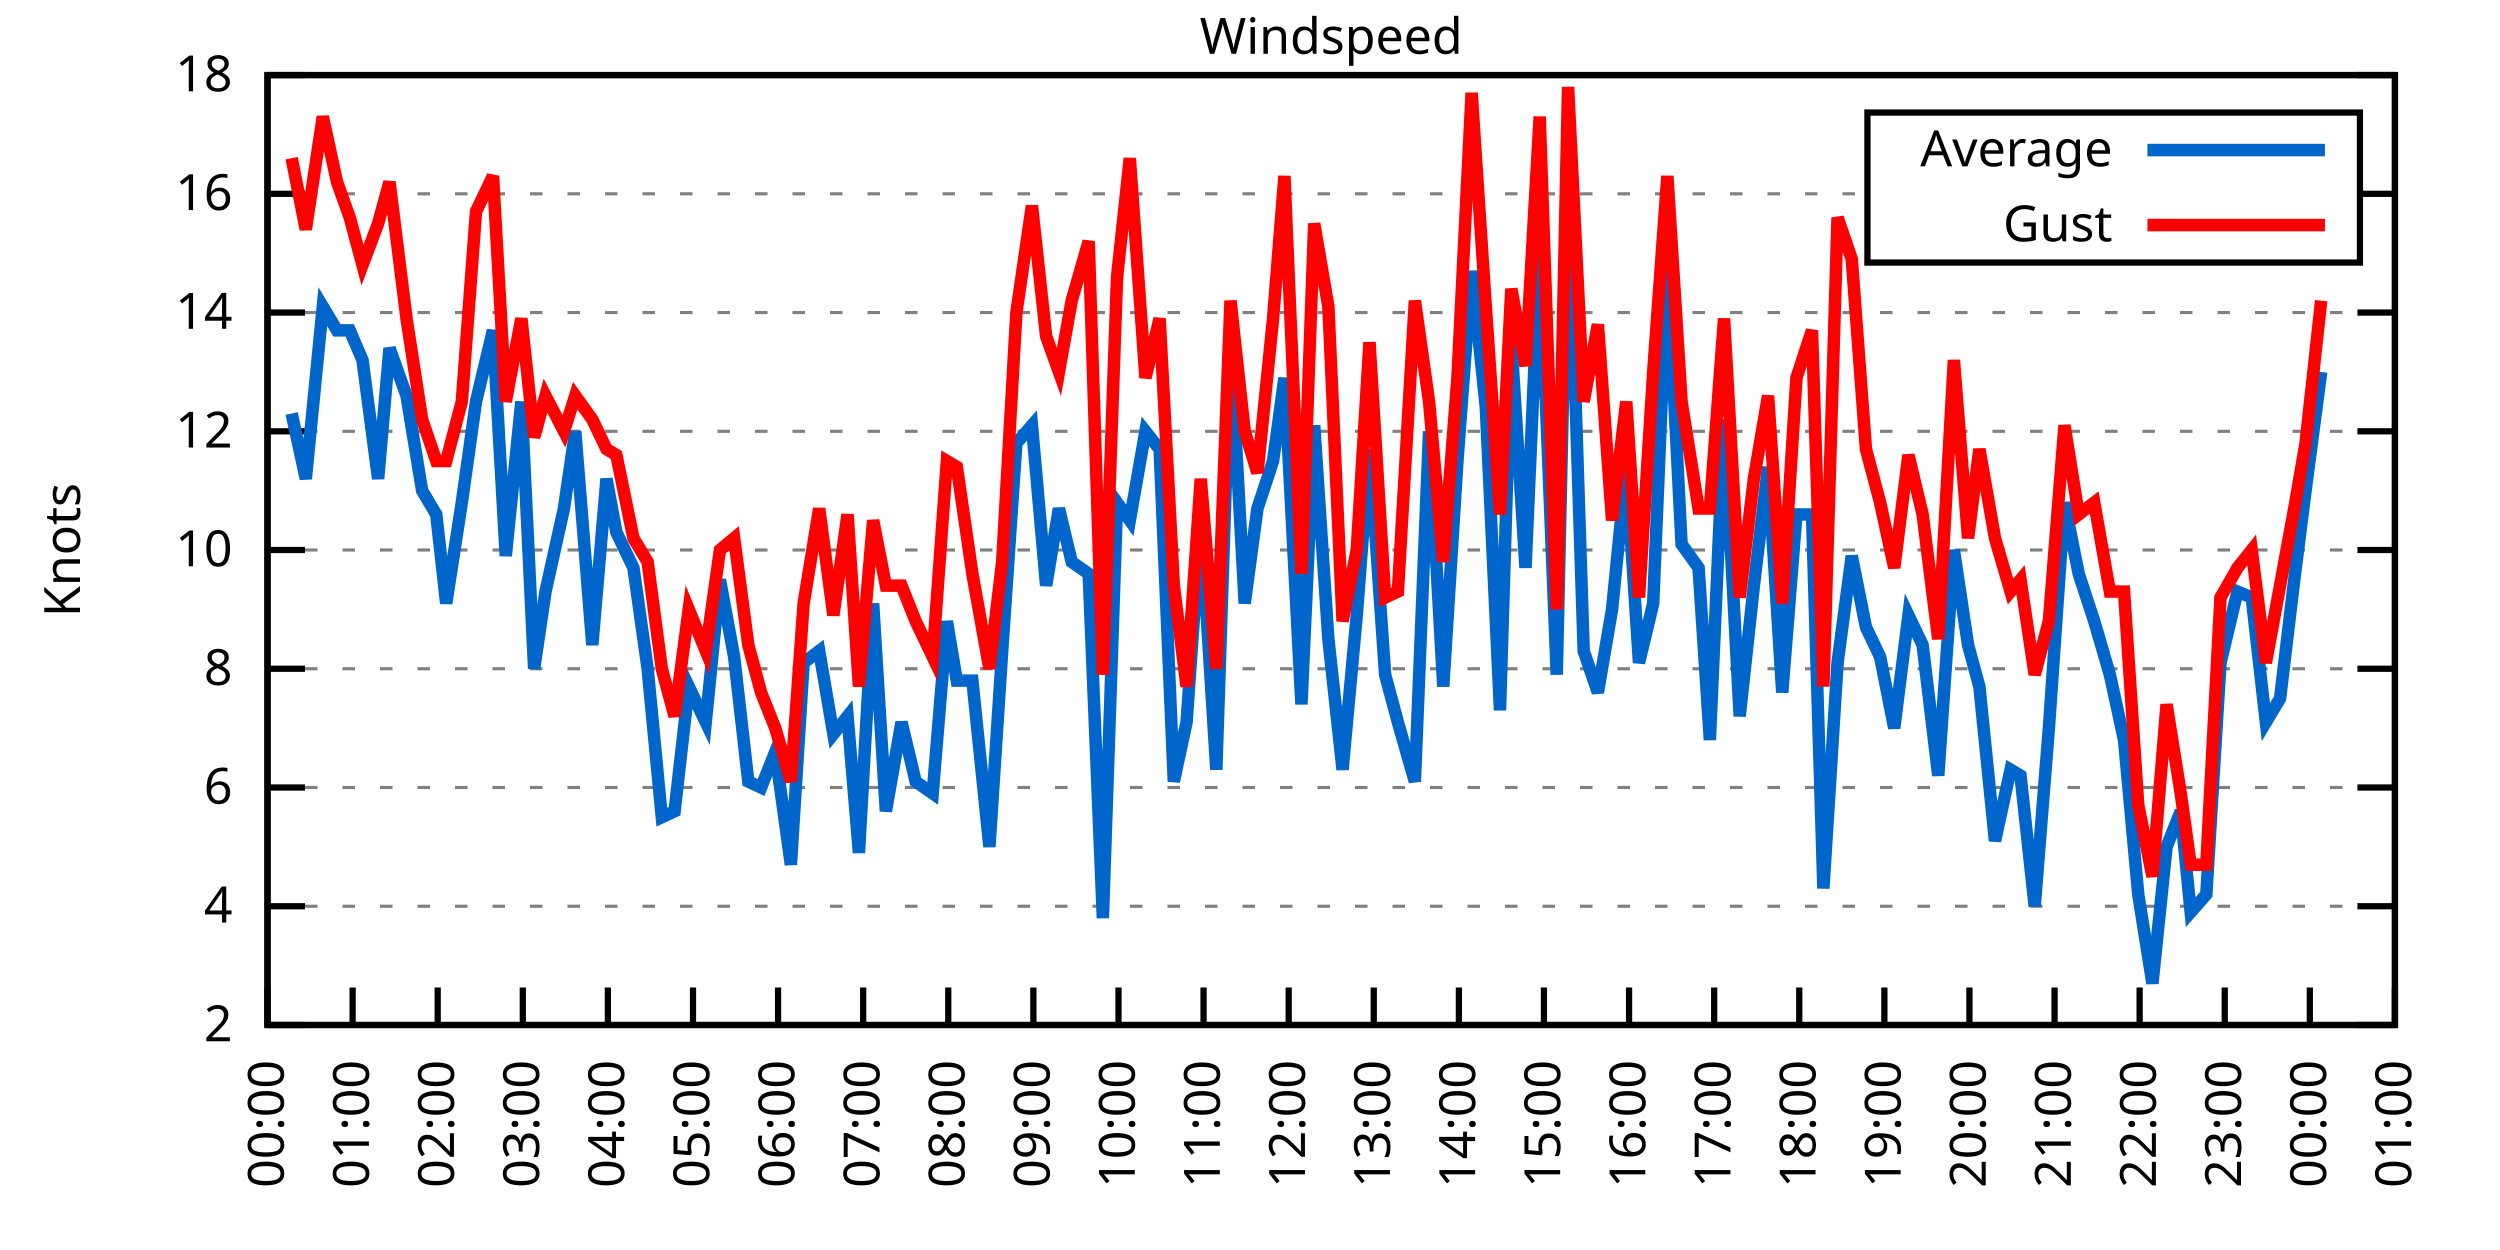
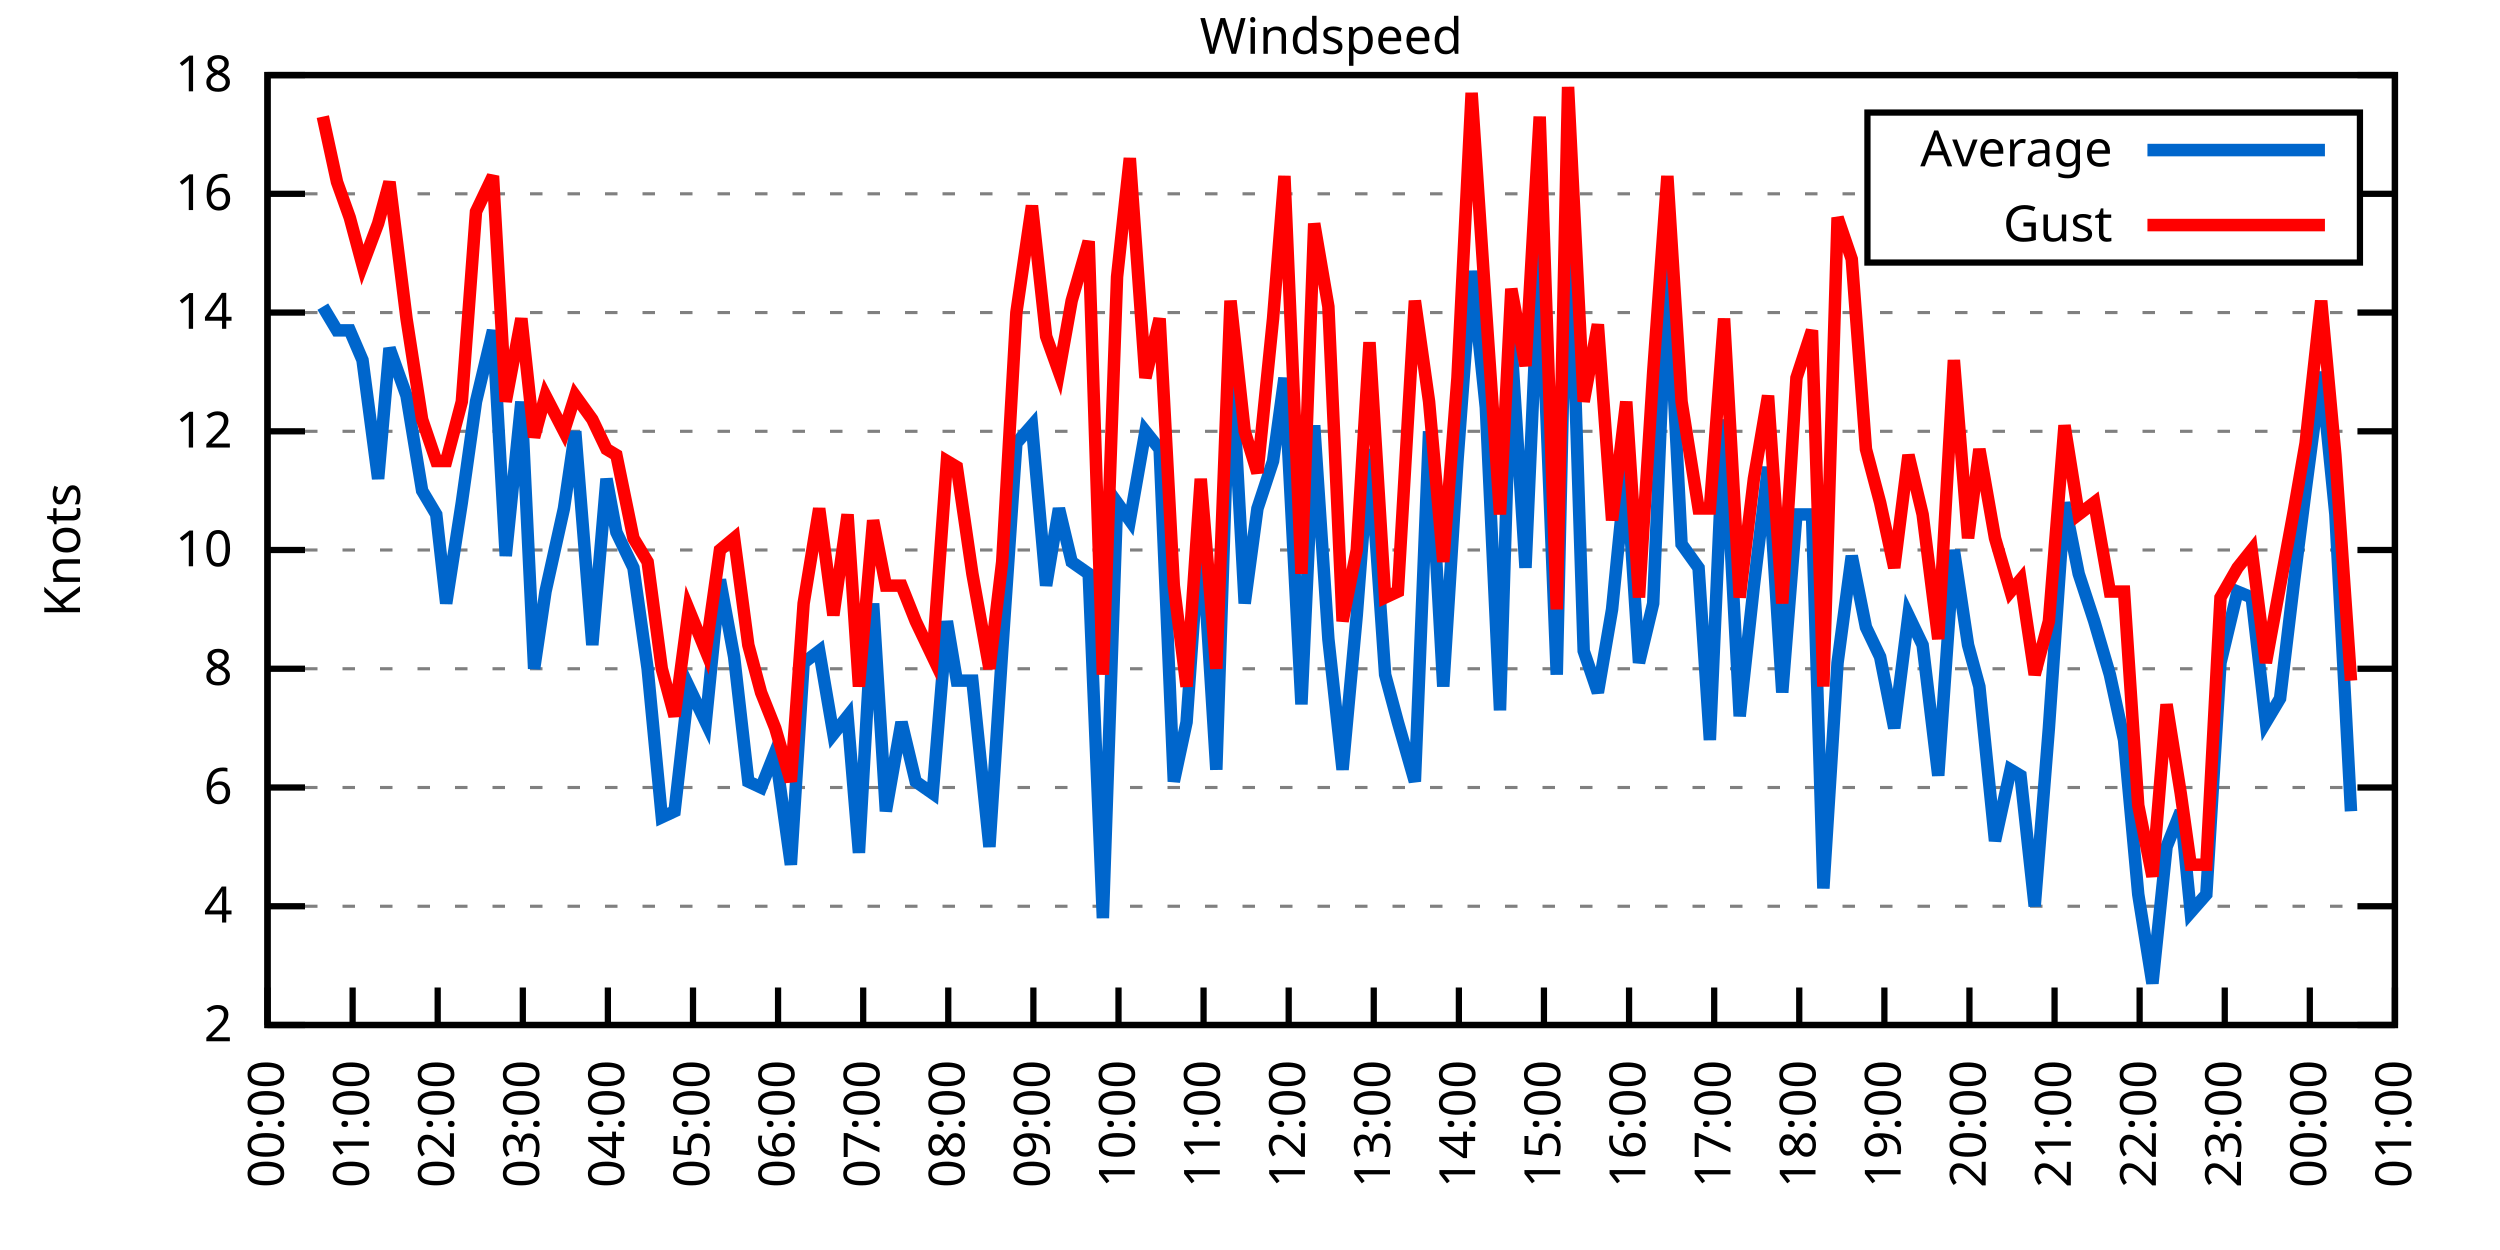
<svg xmlns="http://www.w3.org/2000/svg" xmlns:xlink="http://www.w3.org/1999/xlink" width="400" height="200" viewBox="0 0 400 200">
  <g id="gnuplot_canvas">
    <rect x="0" y="0" width="400" height="200" fill="none" />
    <defs>
      <circle id="gpDot" r="0.5" stroke-width="0.5" stroke="currentColor" />
      <path id="gpPt0" stroke-width="0.333" stroke="currentColor" d="M-1,0 h2 M0,-1 v2" />
      <path id="gpPt1" stroke-width="0.333" stroke="currentColor" d="M-1,-1 L1,1 M1,-1 L-1,1" />
      <path id="gpPt2" stroke-width="0.333" stroke="currentColor" d="M-1,0 L1,0 M0,-1 L0,1 M-1,-1 L1,1 M-1,1 L1,-1" />
      <rect id="gpPt3" stroke-width="0.333" stroke="currentColor" x="-1" y="-1" width="2" height="2" />
      <rect id="gpPt4" stroke-width="0.333" stroke="currentColor" fill="currentColor" x="-1" y="-1" width="2" height="2" />
      <circle id="gpPt5" stroke-width="0.333" stroke="currentColor" cx="0" cy="0" r="1" />
      <use xlink:href="#gpPt5" id="gpPt6" fill="currentColor" stroke="none" />
      <path id="gpPt7" stroke-width="0.333" stroke="currentColor" d="M0,-1.33 L-1.33,0.67 L1.33,0.67 z" />
      <use xlink:href="#gpPt7" id="gpPt8" fill="currentColor" stroke="none" />
      <use xlink:href="#gpPt7" id="gpPt9" stroke="currentColor" transform="rotate(180)" />
      <use xlink:href="#gpPt9" id="gpPt10" fill="currentColor" stroke="none" />
      <use xlink:href="#gpPt3" id="gpPt11" stroke="currentColor" transform="rotate(45)" />
      <use xlink:href="#gpPt11" id="gpPt12" fill="currentColor" stroke="none" />
      <path id="gpPt13" stroke-width="0.333" stroke="currentColor" d="M0,1.330 L1.265,0.411 L0.782,-1.067 L-0.782,-1.076 L-1.265,0.411 z" />
      <use xlink:href="#gpPt13" id="gpPt14" fill="currentColor" stroke="none" />
      <filter id="textbox" filterUnits="objectBoundingBox" x="0" y="0" height="1" width="1">
        <feFlood flood-color="white" flood-opacity="1" result="bgnd" />
        <feComposite in="SourceGraphic" in2="bgnd" operator="atop" />
      </filter>
      <filter id="greybox" filterUnits="objectBoundingBox" x="0" y="0" height="1" width="1">
        <feFlood flood-color="lightgrey" flood-opacity="1" result="grey" />
        <feComposite in="SourceGraphic" in2="grey" operator="atop" />
      </filter>
    </defs>
    <g fill="none" color="white" stroke="currentColor" stroke-width="1.00" stroke-linecap="butt" stroke-linejoin="miter">
</g>
    <g fill="none" color="black" stroke="currentColor" stroke-width="1.00" stroke-linecap="butt" stroke-linejoin="miter">
      <g stroke="none" shape-rendering="crispEdges">
        <polygon fill="rgb(255, 255, 255)" points="42.80,164.00 383.18,164.00 383.18,12.02 42.80,12.02 " />
      </g>
    </g>
    <g fill="none" color="black" stroke="currentColor" stroke-width="1.00" stroke-linecap="butt" stroke-linejoin="miter">
</g>
    <g fill="none" color="black" stroke="black" stroke-width="0.50" stroke-linecap="butt" stroke-linejoin="miter">
</g>
    <g fill="none" color="gray" stroke="currentColor" stroke-width="0.50" stroke-linecap="butt" stroke-linejoin="miter">
      <path stroke="gray" stroke-dasharray="2,4" class="gridline" d="M42.80,164.00 L383.19,164.00  " />
    </g>
    <g fill="none" color="gray" stroke="gray" stroke-width="1.00" stroke-linecap="butt" stroke-linejoin="miter">
</g>
    <g fill="none" color="black" stroke="currentColor" stroke-width="1.00" stroke-linecap="butt" stroke-linejoin="miter">
      <path stroke="black" d="M42.80,164.00 L48.80,164.00 M383.19,164.00 L377.19,164.00  " />
      <g transform="translate(37.20,166.60)" stroke="none" fill="black" font-family="Sans" font-size="8.00" text-anchor="end">
        <text>
          <tspan font-family="Sans"> 2</tspan>
        </text>
      </g>
    </g>
    <g fill="none" color="black" stroke="currentColor" stroke-width="1.00" stroke-linecap="butt" stroke-linejoin="miter">
</g>
    <g fill="none" color="black" stroke="black" stroke-width="0.50" stroke-linecap="butt" stroke-linejoin="miter">
</g>
    <g fill="none" color="gray" stroke="currentColor" stroke-width="0.50" stroke-linecap="butt" stroke-linejoin="miter">
      <path stroke="gray" stroke-dasharray="2,4" class="gridline" d="M42.80,145.00 L383.19,145.00  " />
    </g>
    <g fill="none" color="gray" stroke="gray" stroke-width="1.00" stroke-linecap="butt" stroke-linejoin="miter">
</g>
    <g fill="none" color="black" stroke="currentColor" stroke-width="1.00" stroke-linecap="butt" stroke-linejoin="miter">
      <path stroke="black" d="M42.80,145.00 L48.80,145.00 M383.19,145.00 L377.19,145.00  " />
      <g transform="translate(37.20,147.60)" stroke="none" fill="black" font-family="Sans" font-size="8.00" text-anchor="end">
        <text>
          <tspan font-family="Sans"> 4</tspan>
        </text>
      </g>
    </g>
    <g fill="none" color="black" stroke="currentColor" stroke-width="1.00" stroke-linecap="butt" stroke-linejoin="miter">
</g>
    <g fill="none" color="black" stroke="black" stroke-width="0.50" stroke-linecap="butt" stroke-linejoin="miter">
</g>
    <g fill="none" color="gray" stroke="currentColor" stroke-width="0.50" stroke-linecap="butt" stroke-linejoin="miter">
      <path stroke="gray" stroke-dasharray="2,4" class="gridline" d="M42.80,126.00 L383.19,126.00  " />
    </g>
    <g fill="none" color="gray" stroke="gray" stroke-width="1.00" stroke-linecap="butt" stroke-linejoin="miter">
</g>
    <g fill="none" color="black" stroke="currentColor" stroke-width="1.00" stroke-linecap="butt" stroke-linejoin="miter">
      <path stroke="black" d="M42.80,126.00 L48.80,126.00 M383.19,126.00 L377.19,126.00  " />
      <g transform="translate(37.20,128.60)" stroke="none" fill="black" font-family="Sans" font-size="8.00" text-anchor="end">
        <text>
          <tspan font-family="Sans"> 6</tspan>
        </text>
      </g>
    </g>
    <g fill="none" color="black" stroke="currentColor" stroke-width="1.00" stroke-linecap="butt" stroke-linejoin="miter">
</g>
    <g fill="none" color="black" stroke="black" stroke-width="0.50" stroke-linecap="butt" stroke-linejoin="miter">
</g>
    <g fill="none" color="gray" stroke="currentColor" stroke-width="0.50" stroke-linecap="butt" stroke-linejoin="miter">
      <path stroke="gray" stroke-dasharray="2,4" class="gridline" d="M42.80,107.00 L383.19,107.00  " />
    </g>
    <g fill="none" color="gray" stroke="gray" stroke-width="1.00" stroke-linecap="butt" stroke-linejoin="miter">
</g>
    <g fill="none" color="black" stroke="currentColor" stroke-width="1.00" stroke-linecap="butt" stroke-linejoin="miter">
      <path stroke="black" d="M42.80,107.00 L48.80,107.00 M383.19,107.00 L377.19,107.00  " />
      <g transform="translate(37.20,109.60)" stroke="none" fill="black" font-family="Sans" font-size="8.00" text-anchor="end">
        <text>
          <tspan font-family="Sans"> 8</tspan>
        </text>
      </g>
    </g>
    <g fill="none" color="black" stroke="currentColor" stroke-width="1.00" stroke-linecap="butt" stroke-linejoin="miter">
</g>
    <g fill="none" color="black" stroke="black" stroke-width="0.50" stroke-linecap="butt" stroke-linejoin="miter">
</g>
    <g fill="none" color="gray" stroke="currentColor" stroke-width="0.50" stroke-linecap="butt" stroke-linejoin="miter">
      <path stroke="gray" stroke-dasharray="2,4" class="gridline" d="M42.80,88.00 L383.19,88.00  " />
    </g>
    <g fill="none" color="gray" stroke="gray" stroke-width="1.00" stroke-linecap="butt" stroke-linejoin="miter">
</g>
    <g fill="none" color="black" stroke="currentColor" stroke-width="1.00" stroke-linecap="butt" stroke-linejoin="miter">
      <path stroke="black" d="M42.80,88.00 L48.80,88.00 M383.19,88.00 L377.19,88.00  " />
      <g transform="translate(37.20,90.60)" stroke="none" fill="black" font-family="Sans" font-size="8.00" text-anchor="end">
        <text>
          <tspan font-family="Sans"> 10</tspan>
        </text>
      </g>
    </g>
    <g fill="none" color="black" stroke="currentColor" stroke-width="1.00" stroke-linecap="butt" stroke-linejoin="miter">
</g>
    <g fill="none" color="black" stroke="black" stroke-width="0.50" stroke-linecap="butt" stroke-linejoin="miter">
</g>
    <g fill="none" color="gray" stroke="currentColor" stroke-width="0.50" stroke-linecap="butt" stroke-linejoin="miter">
      <path stroke="gray" stroke-dasharray="2,4" class="gridline" d="M42.80,69.01 L383.19,69.01  " />
    </g>
    <g fill="none" color="gray" stroke="gray" stroke-width="1.00" stroke-linecap="butt" stroke-linejoin="miter">
</g>
    <g fill="none" color="black" stroke="currentColor" stroke-width="1.00" stroke-linecap="butt" stroke-linejoin="miter">
      <path stroke="black" d="M42.80,69.01 L48.80,69.01 M383.19,69.01 L377.19,69.01  " />
      <g transform="translate(37.20,71.61)" stroke="none" fill="black" font-family="Sans" font-size="8.00" text-anchor="end">
        <text>
          <tspan font-family="Sans"> 12</tspan>
        </text>
      </g>
    </g>
    <g fill="none" color="black" stroke="currentColor" stroke-width="1.00" stroke-linecap="butt" stroke-linejoin="miter">
</g>
    <g fill="none" color="black" stroke="black" stroke-width="0.50" stroke-linecap="butt" stroke-linejoin="miter">
</g>
    <g fill="none" color="gray" stroke="currentColor" stroke-width="0.50" stroke-linecap="butt" stroke-linejoin="miter">
      <path stroke="gray" stroke-dasharray="2,4" class="gridline" d="M42.80,50.01 L383.19,50.01  " />
    </g>
    <g fill="none" color="gray" stroke="gray" stroke-width="1.00" stroke-linecap="butt" stroke-linejoin="miter">
</g>
    <g fill="none" color="black" stroke="currentColor" stroke-width="1.00" stroke-linecap="butt" stroke-linejoin="miter">
      <path stroke="black" d="M42.80,50.01 L48.80,50.01 M383.19,50.01 L377.19,50.01  " />
      <g transform="translate(37.20,52.61)" stroke="none" fill="black" font-family="Sans" font-size="8.00" text-anchor="end">
        <text>
          <tspan font-family="Sans"> 14</tspan>
        </text>
      </g>
    </g>
    <g fill="none" color="black" stroke="currentColor" stroke-width="1.00" stroke-linecap="butt" stroke-linejoin="miter">
</g>
    <g fill="none" color="black" stroke="black" stroke-width="0.50" stroke-linecap="butt" stroke-linejoin="miter">
</g>
    <g fill="none" color="gray" stroke="currentColor" stroke-width="0.50" stroke-linecap="butt" stroke-linejoin="miter">
      <path stroke="gray" stroke-dasharray="2,4" class="gridline" d="M42.80,31.01 L298.79,31.01 M377.59,31.01 L383.19,31.01  " />
    </g>
    <g fill="none" color="gray" stroke="gray" stroke-width="1.00" stroke-linecap="butt" stroke-linejoin="miter">
</g>
    <g fill="none" color="black" stroke="currentColor" stroke-width="1.00" stroke-linecap="butt" stroke-linejoin="miter">
      <path stroke="black" d="M42.80,31.01 L48.80,31.01 M383.19,31.01 L377.19,31.01  " />
      <g transform="translate(37.20,33.61)" stroke="none" fill="black" font-family="Sans" font-size="8.00" text-anchor="end">
        <text>
          <tspan font-family="Sans"> 16</tspan>
        </text>
      </g>
    </g>
    <g fill="none" color="black" stroke="currentColor" stroke-width="1.00" stroke-linecap="butt" stroke-linejoin="miter">
</g>
    <g fill="none" color="black" stroke="black" stroke-width="0.50" stroke-linecap="butt" stroke-linejoin="miter">
</g>
    <g fill="none" color="gray" stroke="currentColor" stroke-width="0.50" stroke-linecap="butt" stroke-linejoin="miter">
      <path stroke="gray" stroke-dasharray="2,4" class="gridline" d="M42.80,12.01 L383.19,12.01  " />
    </g>
    <g fill="none" color="gray" stroke="gray" stroke-width="1.00" stroke-linecap="butt" stroke-linejoin="miter">
</g>
    <g fill="none" color="black" stroke="currentColor" stroke-width="1.00" stroke-linecap="butt" stroke-linejoin="miter">
      <path stroke="black" d="M42.80,12.01 L48.80,12.01 M383.19,12.01 L377.19,12.01  " />
      <g transform="translate(37.20,14.61)" stroke="none" fill="black" font-family="Sans" font-size="8.00" text-anchor="end">
        <text>
          <tspan font-family="Sans"> 18</tspan>
        </text>
      </g>
    </g>
    <g fill="none" color="black" stroke="currentColor" stroke-width="1.00" stroke-linecap="butt" stroke-linejoin="miter">
      <path stroke="black" d="M42.80,164.00 L42.80,158.00  " />
      <g transform="translate(45.40,169.60) rotate(270.00)" stroke="none" fill="black" font-family="Sans" font-size="8.00" text-anchor="end">
        <text>
          <tspan font-family="Sans">00:00</tspan>
        </text>
      </g>
    </g>
    <g fill="none" color="black" stroke="currentColor" stroke-width="1.00" stroke-linecap="butt" stroke-linejoin="miter">
      <path stroke="black" d="M56.42,164.00 L56.42,158.00  " />
      <g transform="translate(59.02,169.60) rotate(270.00)" stroke="none" fill="black" font-family="Sans" font-size="8.00" text-anchor="end">
        <text>
          <tspan font-family="Sans">01:00</tspan>
        </text>
      </g>
    </g>
    <g fill="none" color="black" stroke="currentColor" stroke-width="1.00" stroke-linecap="butt" stroke-linejoin="miter">
      <path stroke="black" d="M70.03,164.00 L70.03,158.00  " />
      <g transform="translate(72.63,169.60) rotate(270.00)" stroke="none" fill="black" font-family="Sans" font-size="8.00" text-anchor="end">
        <text>
          <tspan font-family="Sans">02:00</tspan>
        </text>
      </g>
    </g>
    <g fill="none" color="black" stroke="currentColor" stroke-width="1.00" stroke-linecap="butt" stroke-linejoin="miter">
      <path stroke="black" d="M83.65,164.00 L83.65,158.00  " />
      <g transform="translate(86.25,169.60) rotate(270.00)" stroke="none" fill="black" font-family="Sans" font-size="8.00" text-anchor="end">
        <text>
          <tspan font-family="Sans">03:00</tspan>
        </text>
      </g>
    </g>
    <g fill="none" color="black" stroke="currentColor" stroke-width="1.00" stroke-linecap="butt" stroke-linejoin="miter">
      <path stroke="black" d="M97.26,164.00 L97.26,158.00  " />
      <g transform="translate(99.86,169.60) rotate(270.00)" stroke="none" fill="black" font-family="Sans" font-size="8.00" text-anchor="end">
        <text>
          <tspan font-family="Sans">04:00</tspan>
        </text>
      </g>
    </g>
    <g fill="none" color="black" stroke="currentColor" stroke-width="1.00" stroke-linecap="butt" stroke-linejoin="miter">
      <path stroke="black" d="M110.88,164.00 L110.88,158.00  " />
      <g transform="translate(113.48,169.60) rotate(270.00)" stroke="none" fill="black" font-family="Sans" font-size="8.00" text-anchor="end">
        <text>
          <tspan font-family="Sans">05:00</tspan>
        </text>
      </g>
    </g>
    <g fill="none" color="black" stroke="currentColor" stroke-width="1.00" stroke-linecap="butt" stroke-linejoin="miter">
      <path stroke="black" d="M124.49,164.00 L124.49,158.00  " />
      <g transform="translate(127.09,169.60) rotate(270.00)" stroke="none" fill="black" font-family="Sans" font-size="8.00" text-anchor="end">
        <text>
          <tspan font-family="Sans">06:00</tspan>
        </text>
      </g>
    </g>
    <g fill="none" color="black" stroke="currentColor" stroke-width="1.00" stroke-linecap="butt" stroke-linejoin="miter">
      <path stroke="black" d="M138.11,164.00 L138.11,158.00  " />
      <g transform="translate(140.71,169.60) rotate(270.00)" stroke="none" fill="black" font-family="Sans" font-size="8.00" text-anchor="end">
        <text>
          <tspan font-family="Sans">07:00</tspan>
        </text>
      </g>
    </g>
    <g fill="none" color="black" stroke="currentColor" stroke-width="1.00" stroke-linecap="butt" stroke-linejoin="miter">
      <path stroke="black" d="M151.72,164.00 L151.72,158.00  " />
      <g transform="translate(154.32,169.60) rotate(270.00)" stroke="none" fill="black" font-family="Sans" font-size="8.00" text-anchor="end">
        <text>
          <tspan font-family="Sans">08:00</tspan>
        </text>
      </g>
    </g>
    <g fill="none" color="black" stroke="currentColor" stroke-width="1.00" stroke-linecap="butt" stroke-linejoin="miter">
      <path stroke="black" d="M165.34,164.00 L165.34,158.00  " />
      <g transform="translate(167.94,169.60) rotate(270.00)" stroke="none" fill="black" font-family="Sans" font-size="8.00" text-anchor="end">
        <text>
          <tspan font-family="Sans">09:00</tspan>
        </text>
      </g>
    </g>
    <g fill="none" color="black" stroke="currentColor" stroke-width="1.00" stroke-linecap="butt" stroke-linejoin="miter">
      <path stroke="black" d="M178.96,164.00 L178.96,158.00  " />
      <g transform="translate(181.56,169.60) rotate(270.00)" stroke="none" fill="black" font-family="Sans" font-size="8.00" text-anchor="end">
        <text>
          <tspan font-family="Sans">10:00</tspan>
        </text>
      </g>
    </g>
    <g fill="none" color="black" stroke="currentColor" stroke-width="1.00" stroke-linecap="butt" stroke-linejoin="miter">
      <path stroke="black" d="M192.57,164.00 L192.57,158.00  " />
      <g transform="translate(195.17,169.60) rotate(270.00)" stroke="none" fill="black" font-family="Sans" font-size="8.00" text-anchor="end">
        <text>
          <tspan font-family="Sans">11:00</tspan>
        </text>
      </g>
    </g>
    <g fill="none" color="black" stroke="currentColor" stroke-width="1.00" stroke-linecap="butt" stroke-linejoin="miter">
      <path stroke="black" d="M206.19,164.00 L206.19,158.00  " />
      <g transform="translate(208.79,169.60) rotate(270.00)" stroke="none" fill="black" font-family="Sans" font-size="8.00" text-anchor="end">
        <text>
          <tspan font-family="Sans">12:00</tspan>
        </text>
      </g>
    </g>
    <g fill="none" color="black" stroke="currentColor" stroke-width="1.00" stroke-linecap="butt" stroke-linejoin="miter">
      <path stroke="black" d="M219.80,164.00 L219.80,158.00  " />
      <g transform="translate(222.40,169.60) rotate(270.00)" stroke="none" fill="black" font-family="Sans" font-size="8.00" text-anchor="end">
        <text>
          <tspan font-family="Sans">13:00</tspan>
        </text>
      </g>
    </g>
    <g fill="none" color="black" stroke="currentColor" stroke-width="1.00" stroke-linecap="butt" stroke-linejoin="miter">
      <path stroke="black" d="M233.42,164.00 L233.42,158.00  " />
      <g transform="translate(236.02,169.60) rotate(270.00)" stroke="none" fill="black" font-family="Sans" font-size="8.00" text-anchor="end">
        <text>
          <tspan font-family="Sans">14:00</tspan>
        </text>
      </g>
    </g>
    <g fill="none" color="black" stroke="currentColor" stroke-width="1.00" stroke-linecap="butt" stroke-linejoin="miter">
      <path stroke="black" d="M247.03,164.00 L247.03,158.00  " />
      <g transform="translate(249.63,169.60) rotate(270.00)" stroke="none" fill="black" font-family="Sans" font-size="8.00" text-anchor="end">
        <text>
          <tspan font-family="Sans">15:00</tspan>
        </text>
      </g>
    </g>
    <g fill="none" color="black" stroke="currentColor" stroke-width="1.00" stroke-linecap="butt" stroke-linejoin="miter">
      <path stroke="black" d="M260.65,164.00 L260.65,158.00  " />
      <g transform="translate(263.25,169.60) rotate(270.00)" stroke="none" fill="black" font-family="Sans" font-size="8.00" text-anchor="end">
        <text>
          <tspan font-family="Sans">16:00</tspan>
        </text>
      </g>
    </g>
    <g fill="none" color="black" stroke="currentColor" stroke-width="1.00" stroke-linecap="butt" stroke-linejoin="miter">
      <path stroke="black" d="M274.27,164.00 L274.27,158.00  " />
      <g transform="translate(276.87,169.60) rotate(270.00)" stroke="none" fill="black" font-family="Sans" font-size="8.00" text-anchor="end">
        <text>
          <tspan font-family="Sans">17:00</tspan>
        </text>
      </g>
    </g>
    <g fill="none" color="black" stroke="currentColor" stroke-width="1.00" stroke-linecap="butt" stroke-linejoin="miter">
      <path stroke="black" d="M287.88,164.00 L287.88,158.00  " />
      <g transform="translate(290.48,169.60) rotate(270.00)" stroke="none" fill="black" font-family="Sans" font-size="8.00" text-anchor="end">
        <text>
          <tspan font-family="Sans">18:00</tspan>
        </text>
      </g>
    </g>
    <g fill="none" color="black" stroke="currentColor" stroke-width="1.00" stroke-linecap="butt" stroke-linejoin="miter">
      <path stroke="black" d="M301.50,164.00 L301.50,158.00  " />
      <g transform="translate(304.10,169.60) rotate(270.00)" stroke="none" fill="black" font-family="Sans" font-size="8.00" text-anchor="end">
        <text>
          <tspan font-family="Sans">19:00</tspan>
        </text>
      </g>
    </g>
    <g fill="none" color="black" stroke="currentColor" stroke-width="1.00" stroke-linecap="butt" stroke-linejoin="miter">
      <path stroke="black" d="M315.11,164.00 L315.11,158.00  " />
      <g transform="translate(317.71,169.60) rotate(270.00)" stroke="none" fill="black" font-family="Sans" font-size="8.00" text-anchor="end">
        <text>
          <tspan font-family="Sans">20:00</tspan>
        </text>
      </g>
    </g>
    <g fill="none" color="black" stroke="currentColor" stroke-width="1.00" stroke-linecap="butt" stroke-linejoin="miter">
      <path stroke="black" d="M328.73,164.00 L328.73,158.00  " />
      <g transform="translate(331.33,169.60) rotate(270.00)" stroke="none" fill="black" font-family="Sans" font-size="8.00" text-anchor="end">
        <text>
          <tspan font-family="Sans">21:00</tspan>
        </text>
      </g>
    </g>
    <g fill="none" color="black" stroke="currentColor" stroke-width="1.00" stroke-linecap="butt" stroke-linejoin="miter">
      <path stroke="black" d="M342.34,164.00 L342.34,158.00  " />
      <g transform="translate(344.94,169.60) rotate(270.00)" stroke="none" fill="black" font-family="Sans" font-size="8.00" text-anchor="end">
        <text>
          <tspan font-family="Sans">22:00</tspan>
        </text>
      </g>
    </g>
    <g fill="none" color="black" stroke="currentColor" stroke-width="1.00" stroke-linecap="butt" stroke-linejoin="miter">
      <path stroke="black" d="M355.96,164.00 L355.96,158.00  " />
      <g transform="translate(358.56,169.60) rotate(270.00)" stroke="none" fill="black" font-family="Sans" font-size="8.00" text-anchor="end">
        <text>
          <tspan font-family="Sans">23:00</tspan>
        </text>
      </g>
    </g>
    <g fill="none" color="black" stroke="currentColor" stroke-width="1.00" stroke-linecap="butt" stroke-linejoin="miter">
      <path stroke="black" d="M369.57,164.00 L369.57,158.00  " />
      <g transform="translate(372.17,169.60) rotate(270.00)" stroke="none" fill="black" font-family="Sans" font-size="8.00" text-anchor="end">
        <text>
          <tspan font-family="Sans">00:00</tspan>
        </text>
      </g>
    </g>
    <g fill="none" color="black" stroke="currentColor" stroke-width="1.00" stroke-linecap="butt" stroke-linejoin="miter">
      <path stroke="black" d="M383.19,164.00 L383.19,158.00  " />
      <g transform="translate(385.79,169.60) rotate(270.00)" stroke="none" fill="black" font-family="Sans" font-size="8.00" text-anchor="end">
        <text>
          <tspan font-family="Sans">01:00</tspan>
        </text>
      </g>
    </g>
    <g fill="none" color="black" stroke="currentColor" stroke-width="1.00" stroke-linecap="butt" stroke-linejoin="miter">
</g>
    <g fill="none" color="black" stroke="currentColor" stroke-width="1.00" stroke-linecap="butt" stroke-linejoin="miter">
      <path stroke="black" d="M42.80,12.01 L42.80,164.00 L383.19,164.00 L383.19,12.01 L42.80,12.01 Z  " />
    </g>
    <g fill="none" color="black" stroke="currentColor" stroke-width="1.00" stroke-linecap="butt" stroke-linejoin="miter">
</g>
    <g fill="none" color="black" stroke="currentColor" stroke-width="1.00" stroke-linecap="butt" stroke-linejoin="miter">
      <path stroke="black" d="M298.79,42.01 L298.79,18.01 L377.59,18.01 L377.59,42.01 L298.79,42.01 Z  " />
    </g>
    <g id="Windspeed_plot_1">
      <g fill="none" color="white" stroke="black" stroke-width="2.00" stroke-linecap="butt" stroke-linejoin="miter">
</g>
      <g fill="none" color="black" stroke="currentColor" stroke-width="2.00" stroke-linecap="butt" stroke-linejoin="miter">
        <g transform="translate(337.99,26.61)" stroke="none" fill="black" font-family="Sans" font-size="8.00" text-anchor="end">
          <text>
            <tspan font-family="Sans">Average</tspan>
          </text>
        </g>
      </g>
      <g fill="none" color="black" stroke="currentColor" stroke-width="2.00" stroke-linecap="butt" stroke-linejoin="miter">
-         <path stroke="rgb(  0, 102, 204)" d="M343.59,24.01 L371.99,24.01 M46.66,66.16 L48.93,76.61 L51.65,49.06 L53.92,52.86 L55.96,52.86 L58.00,57.61   L60.50,76.61 L62.32,55.71 L65.04,63.31 L67.54,78.51 L69.80,82.31 L71.39,96.55 L73.89,80.41 L76.16,64.26   L78.88,52.86 L80.92,88.95 L83.42,64.26 L85.46,107.00 L87.28,94.65 L90.23,81.36 L92.04,69.01 L94.77,103.20   L97.04,76.61 L98.62,85.16 L101.35,90.85 L103.62,107.00 L105.89,130.75 L107.93,129.80 L110.20,109.85 L112.92,115.55   L115.19,92.75 L117.46,105.10 L119.73,125.05 L121.77,126.00 L124.04,120.30 L126.54,138.35 L128.58,106.05 L131.07,104.15   L133.34,117.45 L135.61,114.60 L137.43,136.45 L139.70,96.55 L141.74,129.80 L144.24,115.55 L146.51,125.05 L149.23,126.95   L151.50,99.40 L153.09,108.90 L155.58,108.90 L158.31,135.50 L160.35,104.15 L162.62,70.91 L165.11,68.06 L167.38,93.70   L169.43,81.36 L171.47,89.90 L174.19,91.80 L176.46,146.90 L178.73,80.41 L180.77,83.26 L183.27,69.01 L185.54,71.86   L187.81,125.05 L189.85,115.55 L192.12,83.26 L194.61,123.15 L196.88,54.76 L199.15,96.55 L201.19,81.36 L203.69,73.76   L205.51,60.46 L208.23,112.70 L210.27,68.06 L212.54,102.25 L214.81,123.15 L217.08,98.45 L219.12,71.86 L221.62,107.95   L223.66,115.55 L226.38,125.05 L228.65,69.01 L230.92,109.85 L233.19,73.76 L235.46,43.36 L237.73,65.21 L240.00,113.65   L241.81,54.76 L244.08,90.85 L246.35,39.56 L249.08,107.95 L250.89,27.21 L253.39,104.15 L255.66,110.80 L257.93,97.50   L260.20,74.71 L262.24,106.05 L264.51,96.55 L266.78,42.41 L269.05,87.06 L271.77,90.85 L273.58,118.40 L275.85,67.11   L278.35,114.60 L280.62,93.70 L282.89,74.71 L285.16,110.80 L287.43,82.31 L289.92,82.31 L291.74,142.15 L294.01,106.05   L296.28,88.95 L298.55,100.35 L300.82,105.10 L303.08,116.50 L305.35,98.45 L307.62,103.20 L310.12,124.10 L312.62,88.00   L314.89,103.20 L316.70,109.85 L319.20,134.55 L321.69,123.15 L323.28,124.10 L325.55,145.00 L327.82,116.50 L330.32,80.41   L332.59,91.80 L335.08,99.40 L337.58,107.95 L339.85,118.40 L342.12,143.10 L344.39,157.35 L346.65,135.50 L348.92,129.80   L350.51,145.95 L353.01,143.10 L355.28,106.05 L358.00,94.65 L360.27,95.60 L362.54,115.55 L364.81,111.75 L367.08,92.75   L368.89,78.51 L371.39,59.51  " />
+         <path stroke="rgb(  0, 102, 204)" d="M343.59,24.01 L371.99,24.01 M51.65,49.06 L53.92,52.86 L55.96,52.86 L58.00,57.61 L60.50,76.61 L62.32,55.71   L65.04,63.31 L67.54,78.51 L69.80,82.31 L71.39,96.55 L73.89,80.41 L76.16,64.26 L78.88,52.86 L80.92,88.95   L83.42,64.26 L85.46,107.00 L87.28,94.65 L90.23,81.36 L92.04,69.01 L94.77,103.20 L97.04,76.61 L98.62,85.16   L101.35,90.85 L103.62,107.00 L105.89,130.75 L107.93,129.80 L110.20,109.85 L112.92,115.55 L115.19,92.75 L117.46,105.10   L119.73,125.05 L121.77,126.00 L124.04,120.30 L126.54,138.35 L128.58,106.05 L131.07,104.15 L133.34,117.45 L135.61,114.60   L137.43,136.45 L139.70,96.55 L141.74,129.80 L144.24,115.55 L146.51,125.05 L149.23,126.95 L151.50,99.40 L153.09,108.90   L155.58,108.90 L158.31,135.50 L160.35,104.15 L162.62,70.91 L165.11,68.06 L167.38,93.70 L169.43,81.36 L171.47,89.90   L174.19,91.80 L176.46,146.90 L178.73,80.41 L180.77,83.26 L183.27,69.01 L185.54,71.86 L187.81,125.05 L189.85,115.55   L192.12,83.26 L194.61,123.15 L196.88,54.76 L199.15,96.55 L201.19,81.36 L203.69,73.76 L205.51,60.46 L208.23,112.70   L210.27,68.06 L212.54,102.25 L214.81,123.15 L217.08,98.45 L219.12,71.86 L221.62,107.95 L223.66,115.55 L226.38,125.05   L228.65,69.01 L230.92,109.85 L233.19,73.76 L235.46,43.36 L237.73,65.21 L240.00,113.65 L241.81,54.76 L244.08,90.85   L246.35,39.56 L249.08,107.95 L250.89,27.21 L253.39,104.15 L255.66,110.80 L257.93,97.50 L260.20,74.71 L262.24,106.05   L264.51,96.55 L266.78,42.41 L269.05,87.06 L271.77,90.85 L273.58,118.40 L275.85,67.11 L278.35,114.60 L280.62,93.70   L282.89,74.71 L285.16,110.80 L287.43,82.31 L289.92,82.31 L291.74,142.15 L294.01,106.05 L296.28,88.95 L298.55,100.35   L300.82,105.10 L303.08,116.50 L305.35,98.45 L307.62,103.20 L310.12,124.10 L312.62,88.00 L314.89,103.20 L316.70,109.85   L319.20,134.55 L321.69,123.15 L323.28,124.10 L325.55,145.00 L327.82,116.50 L330.32,80.41 L332.59,91.80 L335.08,99.40   L337.58,107.95 L339.85,118.40 L342.12,143.10 L344.39,157.35 L346.65,135.50 L348.92,129.80 L350.51,145.95 L353.01,143.10   L355.28,106.05 L358.00,94.65 L360.27,95.60 L362.54,115.55 L364.81,111.75 L367.08,92.75 L368.89,78.51 L371.39,59.51   L373.66,82.31 L376.16,129.80  " />
      </g>
    </g>
    <g id="Windspeed_plot_2">
      <g fill="none" color="black" stroke="currentColor" stroke-width="2.00" stroke-linecap="butt" stroke-linejoin="miter">
        <g transform="translate(337.99,38.61)" stroke="none" fill="black" font-family="Sans" font-size="8.00" text-anchor="end">
          <text>
            <tspan font-family="Sans">Gust</tspan>
          </text>
        </g>
      </g>
      <g fill="none" color="black" stroke="currentColor" stroke-width="2.00" stroke-linecap="butt" stroke-linejoin="miter">
-         <path stroke="rgb(255,   0,   0)" d="M343.59,36.01 L371.99,36.01 M46.66,25.31 L48.93,36.71 L51.65,18.66 L53.92,29.11 L55.96,34.81 L58.00,42.41   L60.50,35.76 L62.32,29.11 L65.04,50.96 L67.54,67.11 L69.80,73.76 L71.39,73.76 L73.89,64.26 L76.16,33.86   L78.88,28.16 L80.92,64.26 L83.42,50.96 L85.46,69.96 L87.28,63.31 L90.23,69.01 L92.04,63.31 L94.77,67.11   L97.04,71.86 L98.62,72.81 L101.35,86.11 L103.62,89.90 L105.89,107.00 L107.93,114.60 L110.20,97.50 L112.92,104.15   L115.19,88.00 L117.46,86.11 L119.73,103.20 L121.77,110.80 L124.04,116.50 L126.54,125.05 L128.58,96.55 L131.07,81.36   L133.34,98.45 L135.61,82.31 L137.43,109.85 L139.70,83.26 L141.74,93.70 L144.24,93.70 L146.51,99.40 L149.23,105.10   L151.50,73.76 L153.09,74.71 L155.58,91.80 L158.31,107.00 L160.35,89.90 L162.62,50.01 L165.11,32.91 L167.38,53.81   L169.43,59.51 L171.47,48.11 L174.19,38.61 L176.46,107.95 L178.73,44.31 L180.77,25.31 L183.27,60.46 L185.54,50.96   L187.81,93.70 L189.85,109.85 L192.12,76.61 L194.61,107.00 L196.88,48.11 L199.15,69.01 L201.19,75.66 L203.69,50.96   L205.51,28.16 L208.23,91.80 L210.27,35.76 L212.54,49.06 L214.81,99.40 L217.08,88.00 L219.12,54.76 L221.62,95.60   L223.66,94.65 L226.38,48.11 L228.65,64.26 L230.92,89.90 L233.19,60.46 L235.46,14.86 L237.73,49.06 L240.00,82.31   L241.81,46.21 L244.08,58.56 L246.35,18.66 L249.08,97.50 L250.89,13.91 L253.39,64.26 L255.66,51.91 L257.93,83.26   L260.20,64.26 L262.24,95.60 L264.51,59.51 L266.78,28.16 L269.05,64.26 L271.77,81.36 L273.58,81.36 L275.85,50.96   L278.35,95.60 L280.62,76.61 L282.89,63.31 L285.16,96.55 L287.43,60.46 L289.92,52.86 L291.74,109.85 L294.01,34.81   L296.28,41.46 L298.55,71.86 L300.82,80.41 L303.08,90.85 L305.35,72.81 L307.62,82.31 L310.12,102.25 L312.62,57.61   L314.89,86.11 L316.70,71.86 L319.20,86.11 L321.69,94.65 L323.28,92.75 L325.55,107.95 L327.82,99.40 L330.32,68.06   L332.59,82.31 L335.08,80.41 L337.58,94.65 L339.85,94.65 L342.12,128.85 L344.39,140.25 L346.65,112.70 L348.92,126.95   L350.51,138.35 L353.01,138.35 L355.28,95.60 L358.00,90.85 L360.27,88.00 L362.54,106.05 L364.81,93.70 L367.08,81.36   L368.89,70.91 L371.39,48.11  " />
+         <path stroke="rgb(255,   0,   0)" d="M343.59,36.01 L371.99,36.01 M51.65,18.66 L53.92,29.11 L55.96,34.81 L58.00,42.41 L60.50,35.76 L62.32,29.11   L65.04,50.96 L67.54,67.11 L69.80,73.76 L71.39,73.76 L73.89,64.26 L76.16,33.86 L78.88,28.16 L80.92,64.26   L83.42,50.96 L85.46,69.96 L87.28,63.31 L90.23,69.01 L92.04,63.31 L94.77,67.11 L97.04,71.86 L98.62,72.81   L101.35,86.11 L103.62,89.90 L105.89,107.00 L107.93,114.60 L110.20,97.50 L112.92,104.15 L115.19,88.00 L117.46,86.11   L119.73,103.20 L121.77,110.80 L124.04,116.50 L126.54,125.05 L128.58,96.55 L131.07,81.36 L133.34,98.45 L135.61,82.31   L137.43,109.85 L139.70,83.26 L141.74,93.70 L144.24,93.70 L146.51,99.40 L149.23,105.10 L151.50,73.76 L153.09,74.71   L155.58,91.80 L158.31,107.00 L160.35,89.90 L162.62,50.01 L165.11,32.91 L167.38,53.81 L169.43,59.51 L171.47,48.11   L174.19,38.61 L176.46,107.95 L178.73,44.31 L180.77,25.31 L183.27,60.46 L185.54,50.96 L187.81,93.70 L189.85,109.85   L192.12,76.61 L194.61,107.00 L196.88,48.11 L199.15,69.01 L201.19,75.66 L203.69,50.96 L205.51,28.16 L208.23,91.80   L210.27,35.76 L212.54,49.06 L214.81,99.40 L217.08,88.00 L219.12,54.76 L221.62,95.60 L223.66,94.65 L226.38,48.11   L228.65,64.26 L230.92,89.90 L233.19,60.46 L235.46,14.86 L237.73,49.06 L240.00,82.31 L241.81,46.21 L244.08,58.56   L246.35,18.66 L249.08,97.50 L250.89,13.91 L253.39,64.26 L255.66,51.91 L257.93,83.26 L260.20,64.26 L262.24,95.60   L264.51,59.51 L266.78,28.16 L269.05,64.26 L271.77,81.36 L273.58,81.36 L275.85,50.96 L278.35,95.60 L280.62,76.61   L282.89,63.31 L285.16,96.55 L287.43,60.46 L289.92,52.86 L291.74,109.85 L294.01,34.81 L296.28,41.46 L298.55,71.86   L300.82,80.41 L303.08,90.85 L305.35,72.81 L307.62,82.31 L310.12,102.25 L312.62,57.61 L314.89,86.11 L316.70,71.86   L319.20,86.11 L321.69,94.65 L323.28,92.75 L325.55,107.95 L327.82,99.40 L330.32,68.06 L332.59,82.31 L335.08,80.41   L337.58,94.65 L339.85,94.65 L342.12,128.85 L344.39,140.25 L346.65,112.70 L348.92,126.95 L350.51,138.35 L353.01,138.35   L355.28,95.60 L358.00,90.85 L360.27,88.00 L362.54,106.05 L364.81,93.70 L367.08,81.36 L368.89,70.91 L371.39,48.11   L373.66,72.81 L376.16,108.90  " />
      </g>
    </g>
    <g fill="none" color="black" stroke="currentColor" stroke-width="2.00" stroke-linecap="butt" stroke-linejoin="miter">
</g>
    <g fill="none" color="black" stroke="black" stroke-width="1.00" stroke-linecap="butt" stroke-linejoin="miter">
</g>
    <g fill="none" color="black" stroke="currentColor" stroke-width="1.00" stroke-linecap="butt" stroke-linejoin="miter">
      <path stroke="black" d="M42.80,12.01 L42.80,164.00 L383.19,164.00 L383.19,12.01 L42.80,12.01 Z  " />
      <g transform="translate(12.80,88.01) rotate(270.00)" stroke="none" fill="black" font-family="Sans" font-size="8.00" text-anchor="middle">
        <text>
          <tspan font-family="Sans">Knots</tspan>
        </text>
      </g>
    </g>
    <g fill="none" color="black" stroke="currentColor" stroke-width="1.00" stroke-linecap="butt" stroke-linejoin="miter">
</g>
    <g fill="none" color="black" stroke="currentColor" stroke-width="1.00" stroke-linecap="butt" stroke-linejoin="miter">
      <g transform="translate(212.99,8.61)" stroke="none" fill="black" font-family="Sans" font-size="8.00" text-anchor="middle">
        <text>
          <tspan font-family="Sans">Windspeed</tspan>
        </text>
      </g>
    </g>
    <g fill="none" color="black" stroke="currentColor" stroke-width="1.00" stroke-linecap="butt" stroke-linejoin="miter">
</g>
  </g>
</svg>
